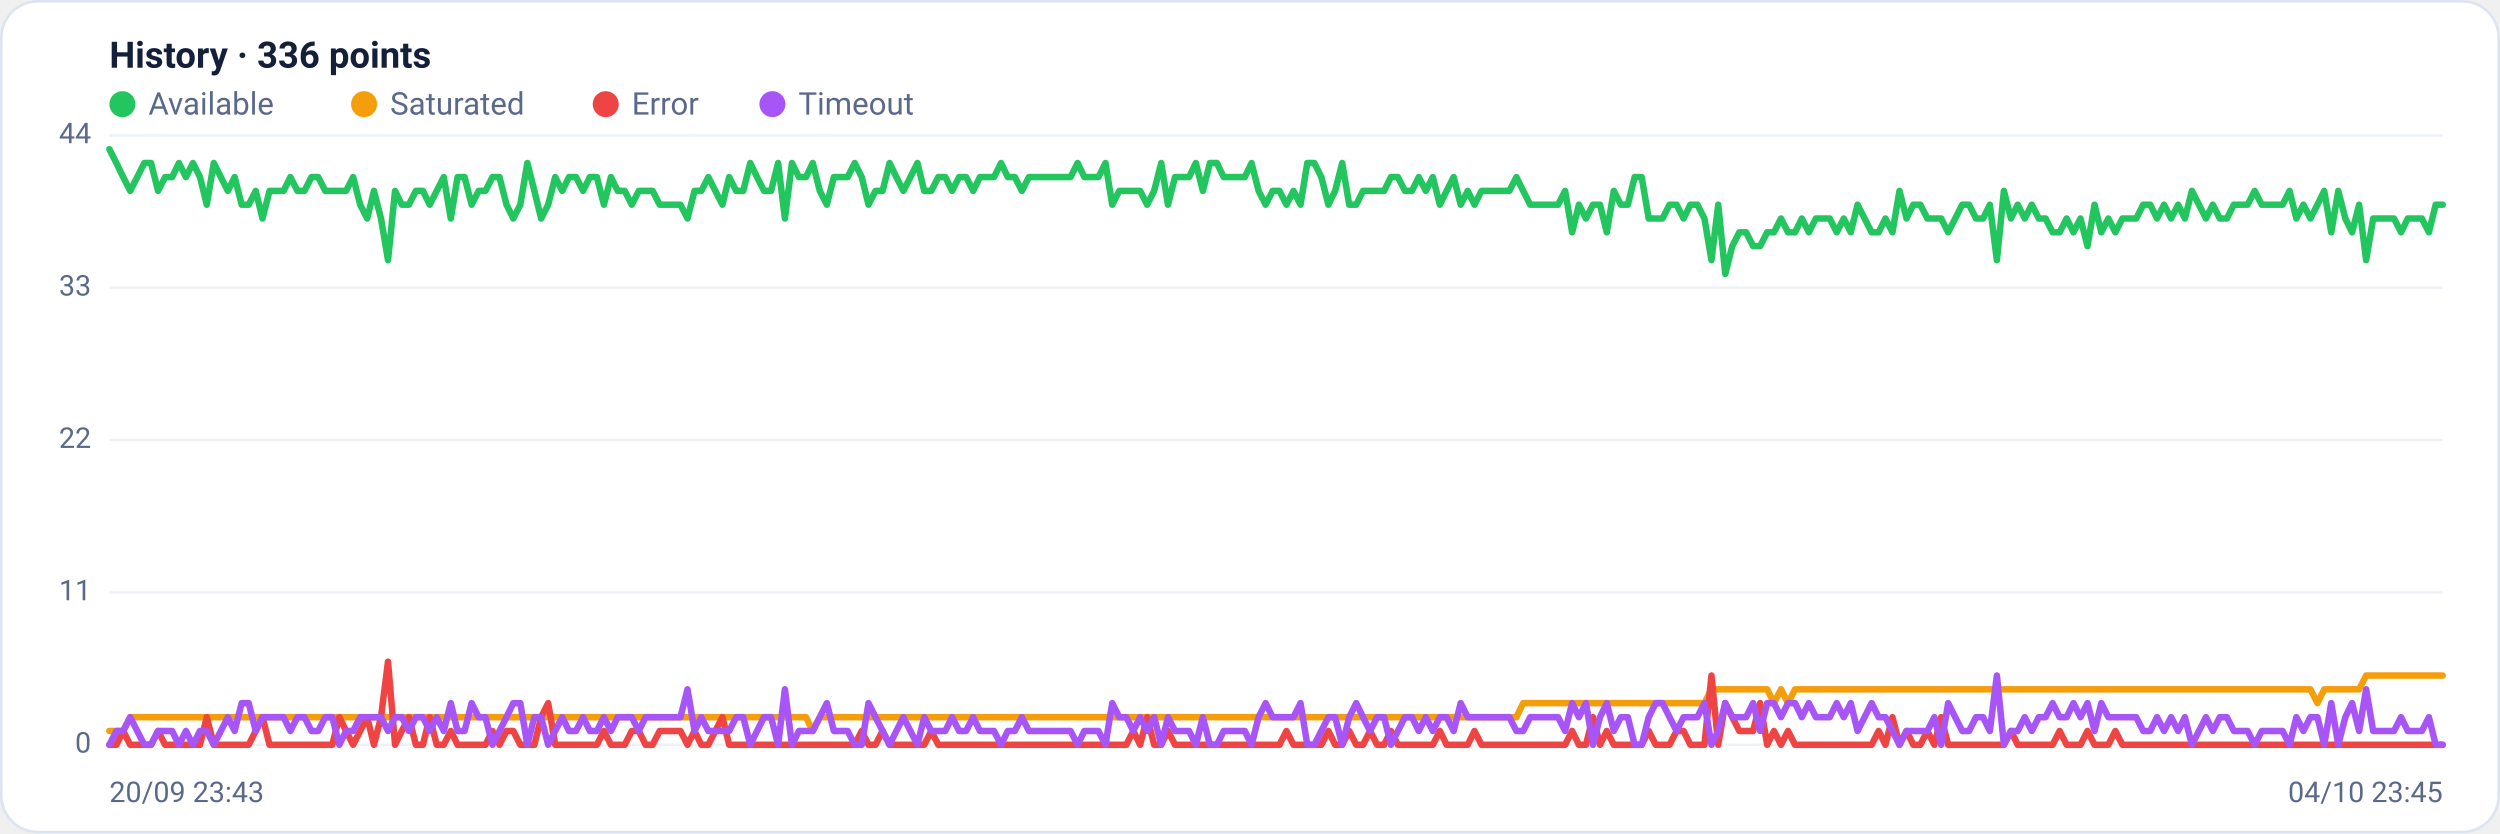
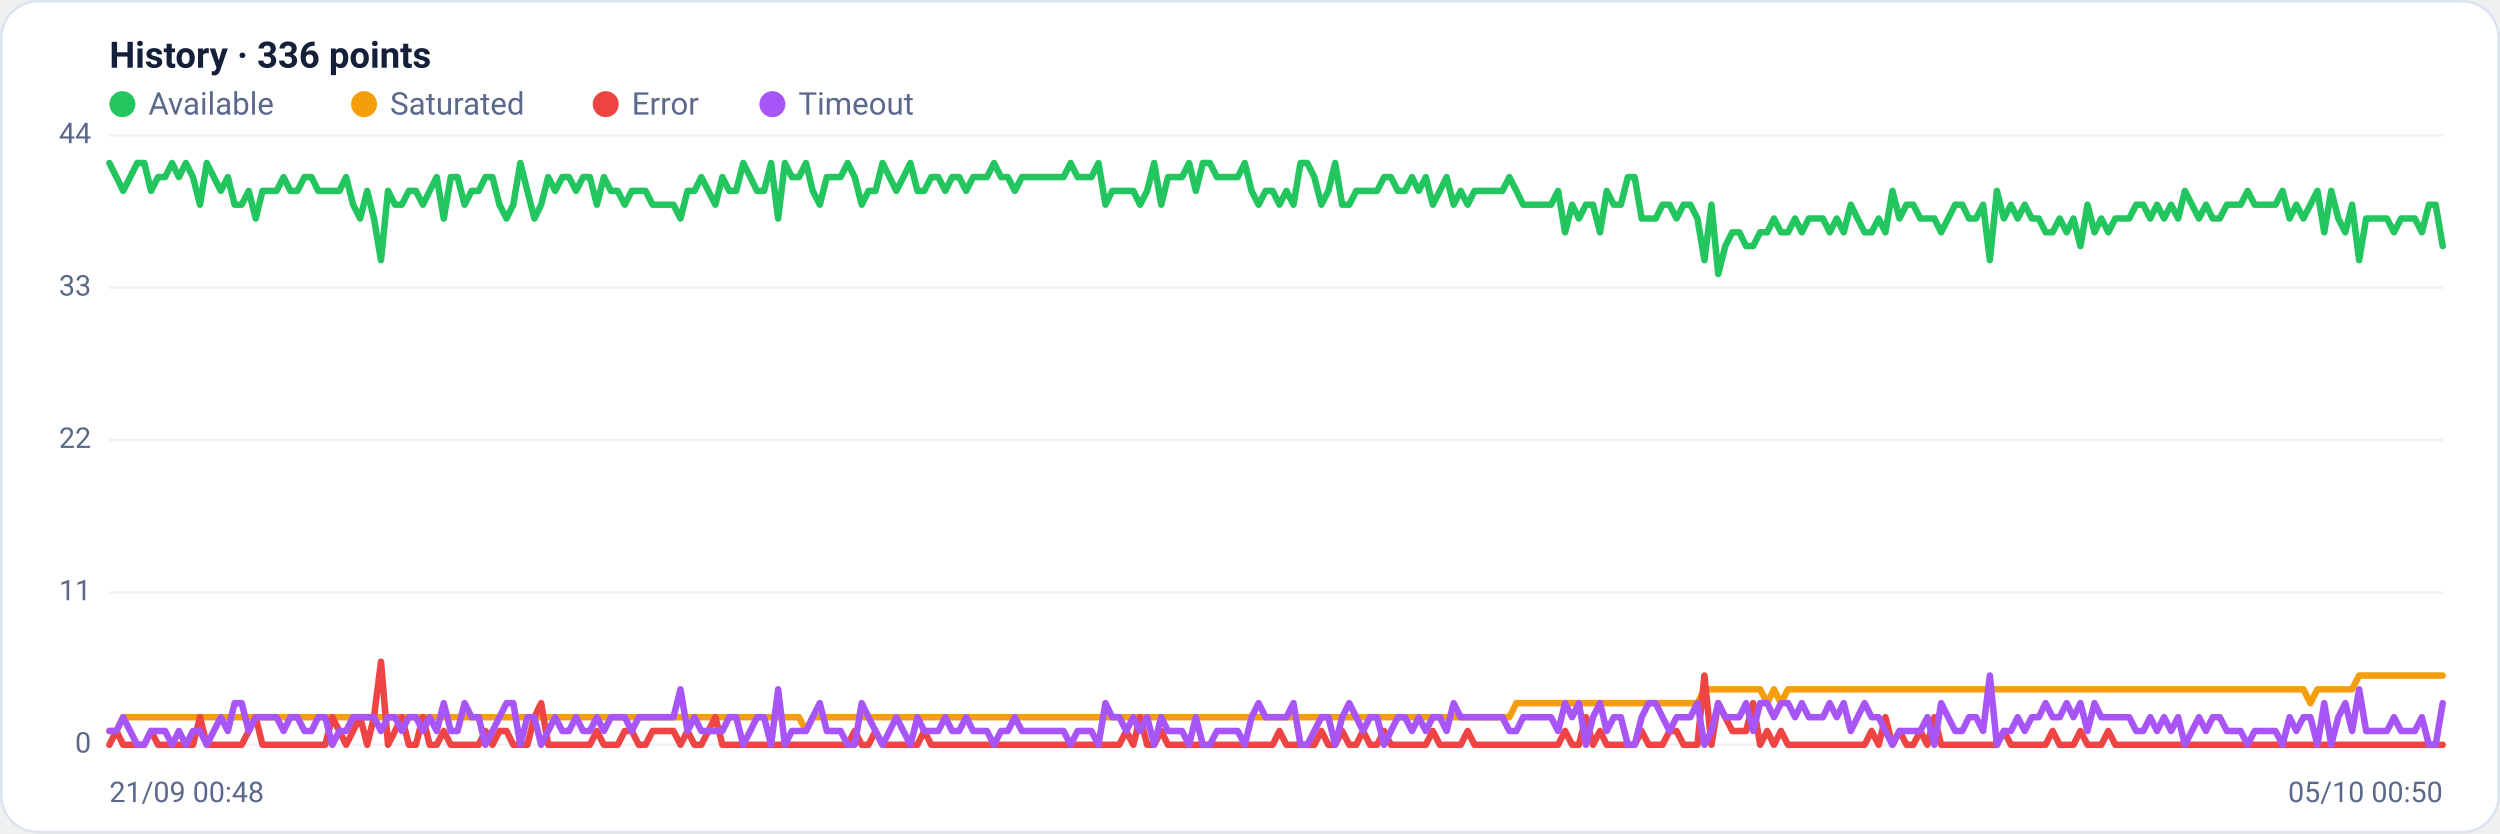
<svg xmlns="http://www.w3.org/2000/svg" viewBox="0 0 960 320" width="960" height="320" font-family="Segoe UI, system-ui, -apple-system, Roboto, Helvetica, Arial, sans-serif" role="img" aria-label="Availability history per region">
  <rect x="0.5" y="0.5" width="959" height="319" rx="14" fill="#ffffff" stroke="#dce3f1" />
  <text x="42" y="26" font-size="14" font-weight="600" fill="#14203a">History · 336 points</text>
  <circle cx="47" cy="40" r="5" fill="#22c55e" />
  <text x="57" y="44" font-size="12" fill="#5a688a">Available</text>
  <circle cx="139.8" cy="40" r="5" fill="#f59e0b" />
  <text x="149.8" y="44" font-size="12" fill="#5a688a">Saturated</text>
  <circle cx="232.6" cy="40" r="5" fill="#ef4444" />
  <text x="242.6" y="44" font-size="12" fill="#5a688a">Error</text>
  <circle cx="296.6" cy="40" r="5" fill="#a855f7" />
  <text x="306.6" y="44" font-size="12" fill="#5a688a">Timeout</text>
  <line x1="42" y1="286.0" x2="938" y2="286.0" stroke="#eef2f7" stroke-width="1" />
  <text x="35" y="289.0" text-anchor="end" font-size="11" fill="#5a688a">0</text>
  <line x1="42" y1="227.5" x2="938" y2="227.5" stroke="#eef2f7" stroke-width="1" />
  <text x="35" y="230.5" text-anchor="end" font-size="11" fill="#5a688a">11</text>
  <line x1="42" y1="169.0" x2="938" y2="169.0" stroke="#eef2f7" stroke-width="1" />
  <text x="35" y="172.0" text-anchor="end" font-size="11" fill="#5a688a">22</text>
  <line x1="42" y1="110.5" x2="938" y2="110.5" stroke="#eef2f7" stroke-width="1" />
  <text x="35" y="113.5" text-anchor="end" font-size="11" fill="#5a688a">33</text>
  <line x1="42" y1="52.0" x2="938" y2="52.0" stroke="#eef2f7" stroke-width="1" />
  <text x="35" y="55.0" text-anchor="end" font-size="11" fill="#5a688a">44</text>
-   <polyline fill="none" stroke="#22c55e" stroke-width="2.5" stroke-linejoin="round" stroke-linecap="round" points="42.0,57.3 44.7,62.6 47.3,68.0 50.0,73.3 52.7,68.0 55.4,62.6 58.0,62.6 60.7,73.3 63.4,68.0 66.1,68.0 68.7,62.6 71.4,68.0 74.1,62.6 76.8,68.0 79.4,78.6 82.1,62.6 84.8,68.0 87.5,73.3 90.1,68.0 92.8,78.6 95.5,78.6 98.2,73.3 100.8,83.9 103.5,73.3 106.2,73.3 108.9,73.3 111.5,68.0 114.2,73.3 116.9,73.3 119.6,68.0 122.2,68.0 124.9,73.3 127.6,73.3 130.3,73.3 132.9,73.3 135.6,68.0 138.3,78.6 141.0,83.9 143.6,73.3 146.3,83.9 149.0,99.9 151.7,73.3 154.3,78.6 157.0,78.6 159.7,73.3 162.4,73.3 165.0,78.6 167.7,73.3 170.4,68.0 173.1,83.9 175.7,68.0 178.4,68.0 181.1,78.6 183.8,73.3 186.4,73.3 189.1,68.0 191.8,68.0 194.5,78.6 197.1,83.9 199.8,78.6 202.5,62.6 205.2,73.3 207.8,83.9 210.5,78.6 213.2,68.0 215.9,73.3 218.5,68.0 221.2,68.0 223.9,73.3 226.5,68.0 229.2,68.0 231.9,78.6 234.6,68.0 237.2,73.3 239.9,73.3 242.6,78.6 245.3,73.3 247.9,73.3 250.6,73.3 253.3,78.6 256.0,78.6 258.6,78.6 261.3,78.6 264.0,83.9 266.7,73.3 269.3,73.3 272.0,68.0 274.7,73.3 277.4,78.6 280.0,68.0 282.7,73.3 285.4,73.3 288.1,62.6 290.7,68.0 293.4,73.3 296.1,73.3 298.8,62.6 301.4,83.9 304.1,62.6 306.8,68.0 309.5,68.0 312.1,62.6 314.8,73.3 317.5,78.6 320.2,68.0 322.8,68.0 325.5,68.0 328.2,62.6 330.9,68.0 333.5,78.6 336.2,73.3 338.9,73.3 341.6,62.6 344.2,68.0 346.9,73.3 349.6,68.0 352.3,62.6 354.9,73.3 357.6,73.3 360.3,68.0 363.0,68.0 365.6,73.3 368.3,68.0 371.0,68.0 373.7,73.3 376.3,68.0 379.0,68.0 381.7,68.0 384.4,62.6 387.0,68.0 389.7,68.0 392.4,73.3 395.1,68.0 397.7,68.0 400.4,68.0 403.1,68.0 405.7,68.0 408.4,68.0 411.1,68.0 413.8,62.6 416.4,68.0 419.1,68.0 421.8,68.0 424.5,62.6 427.1,78.6 429.8,73.3 432.5,73.3 435.2,73.3 437.8,73.3 440.5,78.6 443.2,73.3 445.9,62.6 448.5,78.6 451.2,68.0 453.9,68.0 456.6,68.0 459.2,62.6 461.9,73.3 464.6,62.6 467.3,62.6 469.9,68.0 472.6,68.0 475.3,68.0 478.0,68.0 480.6,62.6 483.3,73.3 486.0,78.6 488.7,73.3 491.3,73.3 494.0,78.6 496.7,73.3 499.4,78.6 502.0,62.6 504.7,62.6 507.4,68.0 510.1,78.6 512.7,73.3 515.4,62.6 518.1,78.6 520.8,78.6 523.4,73.3 526.1,73.3 528.8,73.3 531.5,73.3 534.1,68.0 536.8,68.0 539.5,73.3 542.2,73.3 544.8,68.0 547.5,73.3 550.2,68.0 552.9,78.6 555.5,73.3 558.2,68.0 560.9,78.6 563.6,73.3 566.2,78.6 568.9,73.3 571.6,73.3 574.3,73.3 576.9,73.3 579.6,73.3 582.3,68.0 584.9,73.3 587.6,78.6 590.3,78.6 593.0,78.6 595.6,78.6 598.3,78.6 601.0,73.3 603.7,89.2 606.3,78.6 609.0,83.9 611.7,78.6 614.4,78.6 617.0,89.2 619.7,73.3 622.4,78.6 625.1,78.6 627.7,68.0 630.4,68.0 633.1,83.9 635.8,83.9 638.4,83.9 641.1,78.6 643.8,78.6 646.5,83.9 649.1,78.6 651.8,78.6 654.5,83.9 657.2,99.9 659.8,78.6 662.5,105.2 665.2,94.5 667.9,89.2 670.5,89.2 673.2,94.5 675.9,94.5 678.6,89.2 681.2,89.2 683.9,83.9 686.6,89.2 689.3,89.2 691.9,83.9 694.6,89.2 697.3,83.9 700.0,83.9 702.6,83.9 705.3,89.2 708.0,83.9 710.7,89.2 713.3,78.6 716.0,83.9 718.7,89.2 721.4,89.2 724.0,83.9 726.7,89.2 729.4,73.3 732.1,83.9 734.7,78.6 737.4,78.6 740.1,83.9 742.8,83.9 745.4,83.9 748.1,89.2 750.8,83.9 753.5,78.6 756.1,78.6 758.8,83.9 761.5,83.9 764.1,78.6 766.8,99.9 769.5,73.3 772.2,83.9 774.8,78.6 777.5,83.9 780.2,78.6 782.9,83.9 785.5,83.9 788.2,89.2 790.9,89.2 793.6,83.9 796.2,89.2 798.9,83.9 801.6,94.5 804.3,78.6 806.9,89.2 809.6,83.9 812.3,89.2 815.0,83.9 817.6,83.9 820.3,83.9 823.0,78.6 825.7,78.6 828.3,83.9 831.0,78.6 833.7,83.9 836.4,78.6 839.0,83.9 841.7,73.3 844.4,78.6 847.1,83.9 849.7,78.6 852.4,83.9 855.1,83.9 857.8,78.6 860.4,78.6 863.1,78.6 865.8,73.3 868.5,78.6 871.1,78.6 873.8,78.6 876.5,78.6 879.2,73.3 881.8,83.9 884.5,78.6 887.2,83.9 889.9,78.6 892.5,73.3 895.2,89.2 897.9,73.3 900.6,83.9 903.2,89.2 905.9,78.6 908.6,99.9 911.3,83.9 913.9,83.9 916.6,83.9 919.3,83.9 922.0,89.2 924.6,83.9 927.3,83.9 930.0,83.9 932.7,89.2 935.3,78.6 938.0,78.6" />
-   <polyline fill="none" stroke="#f59e0b" stroke-width="2.5" stroke-linejoin="round" stroke-linecap="round" points="42.0,280.7 44.7,280.7 47.3,280.7 50.0,275.4 52.7,275.4 55.4,275.4 58.0,275.4 60.7,275.4 63.4,275.4 66.1,275.4 68.7,275.4 71.4,275.4 74.1,275.4 76.8,275.4 79.4,275.4 82.1,275.4 84.8,275.4 87.5,275.4 90.1,275.4 92.8,275.4 95.5,275.4 98.2,275.4 100.8,275.4 103.5,275.4 106.2,275.4 108.9,275.4 111.5,275.4 114.2,275.4 116.9,275.4 119.6,275.4 122.2,275.4 124.9,275.4 127.6,275.4 130.3,275.4 132.9,275.4 135.6,275.4 138.3,275.4 141.0,275.4 143.6,275.4 146.3,275.4 149.0,275.4 151.7,275.4 154.3,275.4 157.0,275.4 159.7,275.4 162.4,275.4 165.0,275.4 167.7,275.4 170.4,275.4 173.1,275.4 175.7,275.4 178.4,275.4 181.1,275.4 183.8,275.4 186.4,275.4 189.1,275.4 191.8,275.4 194.5,275.4 197.1,275.4 199.8,275.4 202.5,275.4 205.2,275.4 207.8,275.4 210.5,275.4 213.2,275.4 215.9,275.4 218.5,275.4 221.2,275.4 223.9,275.4 226.5,275.4 229.2,275.4 231.9,275.4 234.6,275.4 237.2,275.4 239.9,275.4 242.6,275.4 245.3,275.4 247.9,275.4 250.6,275.4 253.3,275.4 256.0,275.4 258.6,275.4 261.3,275.4 264.0,275.4 266.7,275.4 269.3,275.4 272.0,275.4 274.7,275.4 277.4,275.4 280.0,275.4 282.7,275.4 285.4,275.4 288.1,275.4 290.7,275.4 293.4,275.4 296.1,275.4 298.8,275.4 301.4,275.4 304.1,275.4 306.8,275.4 309.5,275.4 312.1,280.7 314.8,275.4 317.5,275.4 320.2,275.4 322.8,275.4 325.5,275.4 328.2,275.4 330.9,275.4 333.5,275.4 336.2,275.4 338.9,275.4 341.6,275.4 344.2,275.4 346.9,275.4 349.6,275.4 352.3,275.4 354.9,275.4 357.6,275.4 360.3,275.4 363.0,275.4 365.6,275.4 368.3,275.4 371.0,275.4 373.7,275.4 376.3,275.4 379.0,275.4 381.7,275.4 384.4,275.4 387.0,275.4 389.7,275.4 392.4,275.4 395.1,275.4 397.7,275.4 400.4,275.4 403.1,275.4 405.7,275.4 408.4,275.4 411.1,275.4 413.8,275.4 416.4,275.4 419.1,275.4 421.8,275.4 424.5,275.4 427.1,275.4 429.8,275.4 432.5,275.4 435.2,275.4 437.8,275.4 440.5,275.4 443.2,275.4 445.9,275.4 448.5,275.4 451.2,275.4 453.9,275.4 456.6,275.4 459.2,275.4 461.9,275.4 464.6,275.4 467.3,275.4 469.9,275.4 472.6,275.4 475.3,275.4 478.0,275.4 480.6,275.4 483.3,275.4 486.0,275.4 488.7,275.4 491.3,275.4 494.0,275.4 496.7,275.4 499.4,275.4 502.0,275.4 504.7,275.4 507.4,275.4 510.1,275.4 512.7,275.4 515.4,275.4 518.1,275.4 520.8,275.4 523.4,275.4 526.1,275.4 528.8,275.4 531.5,275.4 534.1,275.4 536.8,275.4 539.5,275.4 542.2,275.4 544.8,275.4 547.5,275.4 550.2,275.4 552.9,275.4 555.5,275.4 558.2,275.4 560.9,275.4 563.6,275.4 566.2,275.4 568.9,275.4 571.6,275.4 574.3,275.4 576.9,275.4 579.6,275.4 582.3,275.4 584.9,270.0 587.6,270.0 590.3,270.0 593.0,270.0 595.6,270.0 598.3,270.0 601.0,270.0 603.7,270.0 606.3,270.0 609.0,270.0 611.7,270.0 614.4,270.0 617.0,270.0 619.7,270.0 622.4,270.0 625.1,270.0 627.7,270.0 630.4,270.0 633.1,270.0 635.8,270.0 638.4,270.0 641.1,270.0 643.8,270.0 646.5,270.0 649.1,270.0 651.8,270.0 654.5,270.0 657.2,264.7 659.8,264.7 662.5,264.7 665.2,264.7 667.9,264.7 670.5,264.7 673.2,264.7 675.9,264.7 678.6,264.7 681.2,270.0 683.9,264.7 686.6,270.0 689.3,264.7 691.9,264.7 694.6,264.7 697.3,264.7 700.0,264.7 702.6,264.7 705.3,264.7 708.0,264.7 710.7,264.7 713.3,264.7 716.0,264.7 718.7,264.7 721.4,264.7 724.0,264.7 726.7,264.7 729.4,264.7 732.1,264.7 734.7,264.7 737.4,264.7 740.1,264.7 742.8,264.7 745.4,264.7 748.1,264.7 750.8,264.7 753.5,264.7 756.1,264.7 758.8,264.7 761.5,264.7 764.1,264.7 766.8,264.7 769.5,264.7 772.2,264.7 774.8,264.7 777.5,264.7 780.2,264.7 782.9,264.7 785.5,264.7 788.2,264.7 790.9,264.7 793.6,264.7 796.2,264.7 798.9,264.7 801.6,264.7 804.3,264.7 806.9,264.7 809.6,264.7 812.3,264.7 815.0,264.7 817.6,264.7 820.3,264.7 823.0,264.7 825.7,264.7 828.3,264.7 831.0,264.7 833.7,264.7 836.4,264.7 839.0,264.7 841.7,264.7 844.4,264.7 847.1,264.7 849.7,264.7 852.4,264.7 855.1,264.7 857.8,264.7 860.4,264.7 863.1,264.7 865.8,264.7 868.5,264.7 871.1,264.7 873.8,264.7 876.5,264.7 879.2,264.7 881.8,264.7 884.5,264.7 887.2,264.7 889.9,270.0 892.5,264.7 895.2,264.7 897.9,264.7 900.6,264.7 903.2,264.7 905.9,264.7 908.6,259.4 911.3,259.4 913.9,259.4 916.6,259.4 919.3,259.4 922.0,259.4 924.6,259.4 927.3,259.4 930.0,259.4 932.7,259.4 935.3,259.4 938.0,259.4" />
-   <polyline fill="none" stroke="#ef4444" stroke-width="2.5" stroke-linejoin="round" stroke-linecap="round" points="42.0,286.0 44.7,286.0 47.3,280.7 50.0,286.0 52.7,286.0 55.4,286.0 58.0,286.0 60.7,280.7 63.4,286.0 66.1,286.0 68.7,286.0 71.4,286.0 74.1,286.0 76.8,286.0 79.4,275.4 82.1,286.0 84.8,286.0 87.5,286.0 90.1,286.0 92.8,286.0 95.5,286.0 98.2,280.7 100.8,275.4 103.5,286.0 106.2,286.0 108.9,286.0 111.5,286.0 114.2,286.0 116.9,286.0 119.6,286.0 122.2,286.0 124.9,286.0 127.6,286.0 130.3,275.4 132.9,280.7 135.6,286.0 138.3,280.7 141.0,275.4 143.6,286.0 146.3,275.4 149.0,254.1 151.7,286.0 154.3,280.7 157.0,275.4 159.7,286.0 162.4,286.0 165.0,275.4 167.7,286.0 170.4,286.0 173.1,280.7 175.7,286.0 178.4,286.0 181.1,286.0 183.8,286.0 186.4,286.0 189.1,280.7 191.8,286.0 194.5,280.7 197.1,280.7 199.8,286.0 202.5,286.0 205.2,286.0 207.8,275.4 210.5,270.0 213.2,286.0 215.9,286.0 218.5,286.0 221.2,286.0 223.9,286.0 226.5,286.0 229.2,286.0 231.9,280.7 234.6,286.0 237.2,286.0 239.9,286.0 242.6,280.7 245.3,280.7 247.9,286.0 250.6,286.0 253.3,280.7 256.0,280.7 258.6,280.7 261.3,280.7 264.0,286.0 266.7,280.7 269.3,286.0 272.0,286.0 274.7,280.7 277.4,275.4 280.0,286.0 282.7,286.0 285.4,286.0 288.1,286.0 290.7,286.0 293.4,286.0 296.1,286.0 298.8,286.0 301.4,286.0 304.1,286.0 306.8,286.0 309.5,286.0 312.1,286.0 314.8,286.0 317.5,286.0 320.2,286.0 322.8,286.0 325.5,286.0 328.2,286.0 330.9,280.7 333.5,286.0 336.2,286.0 338.9,280.7 341.6,286.0 344.2,286.0 346.9,286.0 349.6,286.0 352.3,286.0 354.9,286.0 357.6,280.7 360.3,286.0 363.0,286.0 365.6,286.0 368.3,286.0 371.0,286.0 373.7,286.0 376.3,286.0 379.0,286.0 381.7,286.0 384.4,286.0 387.0,286.0 389.7,286.0 392.4,286.0 395.1,286.0 397.7,286.0 400.4,286.0 403.1,286.0 405.7,286.0 408.4,286.0 411.1,286.0 413.8,286.0 416.4,286.0 419.1,286.0 421.8,286.0 424.5,286.0 427.1,286.0 429.8,286.0 432.5,286.0 435.2,280.7 437.8,286.0 440.5,275.4 443.2,286.0 445.9,286.0 448.5,280.7 451.2,286.0 453.9,286.0 456.6,286.0 459.2,286.0 461.9,286.0 464.6,286.0 467.3,286.0 469.9,286.0 472.6,286.0 475.3,286.0 478.0,286.0 480.6,286.0 483.3,286.0 486.0,286.0 488.7,286.0 491.3,286.0 494.0,280.7 496.7,286.0 499.4,286.0 502.0,286.0 504.7,286.0 507.4,286.0 510.1,280.7 512.7,286.0 515.4,286.0 518.1,280.7 520.8,286.0 523.4,286.0 526.1,280.7 528.8,286.0 531.5,286.0 534.1,280.7 536.8,286.0 539.5,286.0 542.2,286.0 544.8,286.0 547.5,286.0 550.2,286.0 552.9,280.7 555.5,286.0 558.2,286.0 560.9,286.0 563.6,286.0 566.2,280.7 568.9,286.0 571.6,286.0 574.3,286.0 576.9,286.0 579.6,286.0 582.3,286.0 584.9,286.0 587.6,286.0 590.3,286.0 593.0,286.0 595.6,286.0 598.3,286.0 601.0,286.0 603.7,280.7 606.3,286.0 609.0,286.0 611.7,275.4 614.4,286.0 617.0,280.7 619.7,286.0 622.4,286.0 625.1,286.0 627.7,286.0 630.4,286.0 633.1,280.7 635.8,286.0 638.4,286.0 641.1,286.0 643.8,280.7 646.5,280.7 649.1,286.0 651.8,286.0 654.5,286.0 657.2,259.4 659.8,286.0 662.5,270.0 665.2,275.4 667.9,280.7 670.5,280.7 673.2,280.7 675.9,270.0 678.6,286.0 681.2,280.7 683.9,286.0 686.6,280.7 689.3,286.0 691.9,286.0 694.6,286.0 697.3,286.0 700.0,286.0 702.6,286.0 705.3,286.0 708.0,286.0 710.7,286.0 713.3,286.0 716.0,286.0 718.7,286.0 721.4,280.7 724.0,286.0 726.7,275.4 729.4,286.0 732.1,280.7 734.7,286.0 737.4,286.0 740.1,280.7 742.8,286.0 745.4,275.4 748.1,286.0 750.8,286.0 753.5,286.0 756.1,286.0 758.8,286.0 761.5,286.0 764.1,286.0 766.8,286.0 769.5,286.0 772.2,280.7 774.8,286.0 777.5,286.0 780.2,286.0 782.9,286.0 785.5,286.0 788.2,286.0 790.9,280.7 793.6,286.0 796.2,286.0 798.9,286.0 801.6,280.7 804.3,286.0 806.9,286.0 809.6,286.0 812.3,280.7 815.0,286.0 817.6,286.0 820.3,286.0 823.0,286.0 825.7,286.0 828.3,286.0 831.0,286.0 833.7,286.0 836.4,286.0 839.0,286.0 841.7,286.0 844.4,286.0 847.1,286.0 849.7,286.0 852.4,286.0 855.1,286.0 857.8,286.0 860.4,286.0 863.1,286.0 865.8,286.0 868.5,286.0 871.1,286.0 873.8,286.0 876.5,286.0 879.2,286.0 881.8,286.0 884.5,286.0 887.2,286.0 889.9,286.0 892.5,286.0 895.2,286.0 897.9,286.0 900.6,286.0 903.2,286.0 905.9,286.0 908.6,286.0 911.3,286.0 913.9,286.0 916.6,286.0 919.3,286.0 922.0,286.0 924.6,286.0 927.3,286.0 930.0,286.0 932.7,286.0 935.3,286.0 938.0,286.0" />
-   <polyline fill="none" stroke="#a855f7" stroke-width="2.5" stroke-linejoin="round" stroke-linecap="round" points="42.0,286.0 44.7,280.7 47.3,280.7 50.0,275.4 52.7,280.7 55.4,286.0 58.0,286.0 60.7,280.7 63.4,280.7 66.1,280.7 68.7,286.0 71.4,280.7 74.1,286.0 76.8,280.7 79.4,280.7 82.1,286.0 84.8,280.7 87.5,275.4 90.1,280.7 92.8,270.0 95.5,270.0 98.2,280.7 100.8,275.4 103.5,275.4 106.2,275.4 108.9,275.4 111.5,280.7 114.2,275.4 116.9,275.4 119.6,280.7 122.2,280.7 124.9,275.4 127.6,275.4 130.3,286.0 132.9,280.7 135.6,280.7 138.3,275.4 141.0,275.4 143.6,275.4 146.3,275.4 149.0,280.7 151.7,275.4 154.3,275.4 157.0,280.7 159.7,275.4 162.4,275.4 165.0,280.7 167.7,275.4 170.4,280.7 173.1,270.0 175.7,280.7 178.4,280.7 181.1,270.0 183.8,275.4 186.4,275.4 189.1,286.0 191.8,280.7 194.5,275.4 197.1,270.0 199.8,270.0 202.5,286.0 205.2,275.4 207.8,275.4 210.5,286.0 213.2,280.7 215.9,275.4 218.5,280.7 221.2,280.7 223.9,275.4 226.5,280.7 229.2,280.7 231.9,275.4 234.6,280.7 237.2,275.4 239.9,275.4 242.6,275.4 245.3,280.7 247.9,275.4 250.6,275.4 253.3,275.4 256.0,275.4 258.6,275.4 261.3,275.4 264.0,264.7 266.7,280.7 269.3,275.4 272.0,280.7 274.7,280.7 277.4,280.7 280.0,280.7 282.7,275.4 285.4,275.4 288.1,286.0 290.7,280.7 293.4,275.4 296.1,275.4 298.8,286.0 301.4,264.7 304.1,286.0 306.8,280.7 309.5,280.7 312.1,280.7 314.8,275.4 317.5,270.0 320.2,280.7 322.8,280.7 325.5,280.7 328.2,286.0 330.9,286.0 333.5,270.0 336.2,275.4 338.9,280.7 341.6,286.0 344.2,280.7 346.9,275.4 349.6,280.7 352.3,286.0 354.9,275.4 357.6,280.7 360.3,280.7 363.0,280.7 365.6,275.4 368.3,280.7 371.0,280.7 373.7,275.4 376.3,280.7 379.0,280.7 381.7,280.7 384.4,286.0 387.0,280.7 389.7,280.7 392.4,275.4 395.1,280.7 397.7,280.7 400.4,280.7 403.1,280.7 405.7,280.7 408.4,280.7 411.1,280.7 413.8,286.0 416.4,280.7 419.1,280.7 421.8,280.7 424.5,286.0 427.1,270.0 429.8,275.4 432.5,275.4 435.2,280.7 437.8,275.4 440.5,280.7 443.2,275.4 445.9,286.0 448.5,275.4 451.2,280.7 453.9,280.7 456.6,280.7 459.2,286.0 461.9,275.4 464.6,286.0 467.3,286.0 469.9,280.7 472.6,280.7 475.3,280.7 478.0,280.7 480.6,286.0 483.3,275.4 486.0,270.0 488.7,275.4 491.3,275.4 494.0,275.4 496.7,275.4 499.4,270.0 502.0,286.0 504.7,286.0 507.4,280.7 510.1,275.4 512.7,275.4 515.4,286.0 518.1,275.4 520.8,270.0 523.4,275.4 526.1,280.7 528.8,275.4 531.5,275.4 534.1,286.0 536.8,280.7 539.5,275.4 542.2,275.4 544.8,280.7 547.5,275.4 550.2,280.7 552.9,275.4 555.5,275.4 558.2,280.7 560.9,270.0 563.6,275.4 566.2,275.4 568.9,275.4 571.6,275.4 574.3,275.4 576.9,275.4 579.6,275.4 582.3,280.7 584.9,280.7 587.6,275.4 590.3,275.4 593.0,275.4 595.6,275.4 598.3,275.4 601.0,280.7 603.7,270.0 606.3,275.4 609.0,270.0 611.7,286.0 614.4,275.4 617.0,270.0 619.7,280.7 622.4,275.4 625.1,275.4 627.7,286.0 630.4,286.0 633.1,275.4 635.8,270.0 638.4,270.0 641.1,275.4 643.8,280.7 646.5,275.4 649.1,275.4 651.8,275.4 654.5,270.0 657.2,286.0 659.8,280.7 662.5,270.0 665.2,275.4 667.9,275.4 670.5,275.4 673.2,270.0 675.9,280.7 678.6,270.0 681.2,270.0 683.9,275.4 686.6,270.0 689.3,270.0 691.9,275.4 694.6,270.0 697.3,275.4 700.0,275.4 702.6,275.4 705.3,270.0 708.0,275.4 710.7,270.0 713.3,280.7 716.0,275.4 718.7,270.0 721.4,275.4 724.0,275.4 726.7,280.7 729.4,286.0 732.1,280.7 734.7,280.7 737.4,280.7 740.1,280.7 742.8,275.4 745.4,286.0 748.1,270.0 750.8,275.4 753.5,280.7 756.1,280.7 758.8,275.4 761.5,275.4 764.1,280.7 766.8,259.4 769.5,286.0 772.2,280.7 774.8,280.7 777.5,275.4 780.2,280.7 782.9,275.4 785.5,275.4 788.2,270.0 790.9,275.4 793.6,275.4 796.2,270.0 798.9,275.4 801.6,270.0 804.3,280.7 806.9,270.0 809.6,275.4 812.3,275.4 815.0,275.4 817.6,275.4 820.3,275.4 823.0,280.7 825.7,280.7 828.3,275.4 831.0,280.7 833.7,275.4 836.4,280.7 839.0,275.4 841.7,286.0 844.4,280.7 847.1,275.4 849.7,280.7 852.4,275.4 855.1,275.4 857.8,280.7 860.4,280.7 863.1,280.7 865.8,286.0 868.5,280.7 871.1,280.7 873.8,280.7 876.5,280.7 879.2,286.0 881.8,275.4 884.5,280.7 887.2,275.4 889.9,275.4 892.5,286.0 895.2,270.0 897.9,286.0 900.6,275.4 903.2,270.0 905.9,280.7 908.6,264.7 911.3,280.7 913.9,280.7 916.6,280.7 919.3,280.7 922.0,275.4 924.6,280.7 927.3,280.7 930.0,280.7 932.7,275.4 935.3,286.0 938.0,286.0" />
-   <text x="42" y="308" font-size="11" fill="#5a688a">20/09 23:43</text>
-   <text x="938" y="308" text-anchor="end" font-size="11" fill="#5a688a">04/10 23:45</text>
+   <polyline fill="none" stroke="#22c55e" stroke-width="2.5" stroke-linejoin="round" stroke-linecap="round" points="42.0,62.6 44.7,68.0 47.3,73.3 50.0,68.0 52.7,62.6 55.4,62.6 58.0,73.3 60.7,68.0 63.4,68.0 66.1,62.6 68.7,68.0 71.4,62.6 74.1,68.0 76.8,78.6 79.4,62.6 82.1,68.0 84.8,73.3 87.5,68.0 90.1,78.6 92.8,78.6 95.5,73.3 98.2,83.9 100.8,73.3 103.5,73.3 106.2,73.3 108.9,68.0 111.5,73.3 114.2,73.3 116.9,68.0 119.6,68.0 122.2,73.3 124.9,73.3 127.6,73.3 130.3,73.3 132.9,68.0 135.6,78.6 138.3,83.9 141.0,73.3 143.6,83.9 146.3,99.9 149.0,73.3 151.7,78.6 154.3,78.6 157.0,73.3 159.7,73.3 162.4,78.6 165.0,73.3 167.7,68.0 170.4,83.9 173.1,68.0 175.7,68.0 178.4,78.6 181.1,73.3 183.8,73.3 186.4,68.0 189.1,68.0 191.8,78.6 194.5,83.9 197.1,78.6 199.8,62.6 202.5,73.3 205.2,83.9 207.8,78.6 210.5,68.0 213.2,73.3 215.9,68.0 218.5,68.0 221.2,73.3 223.9,68.0 226.5,68.0 229.2,78.6 231.9,68.0 234.6,73.3 237.2,73.3 239.9,78.6 242.6,73.3 245.3,73.3 247.9,73.3 250.6,78.6 253.3,78.6 256.0,78.6 258.6,78.6 261.3,83.9 264.0,73.3 266.7,73.3 269.3,68.0 272.0,73.3 274.7,78.6 277.4,68.0 280.0,73.3 282.7,73.3 285.4,62.6 288.1,68.0 290.7,73.3 293.4,73.3 296.1,62.6 298.8,83.9 301.4,62.6 304.1,68.0 306.8,68.0 309.5,62.6 312.1,73.3 314.8,78.6 317.5,68.0 320.2,68.0 322.8,68.0 325.5,62.6 328.2,68.0 330.9,78.6 333.5,73.3 336.2,73.3 338.9,62.6 341.6,68.0 344.2,73.3 346.9,68.0 349.6,62.6 352.3,73.3 354.9,73.3 357.6,68.0 360.3,68.0 363.0,73.3 365.6,68.0 368.3,68.0 371.0,73.3 373.7,68.0 376.3,68.0 379.0,68.0 381.7,62.6 384.4,68.0 387.0,68.0 389.7,73.3 392.4,68.0 395.1,68.0 397.7,68.0 400.4,68.0 403.1,68.0 405.7,68.0 408.4,68.0 411.1,62.6 413.8,68.0 416.4,68.0 419.1,68.0 421.8,62.6 424.5,78.6 427.1,73.3 429.8,73.3 432.5,73.3 435.2,73.3 437.8,78.6 440.5,73.3 443.2,62.6 445.9,78.6 448.5,68.0 451.2,68.0 453.9,68.0 456.6,62.6 459.2,73.3 461.9,62.6 464.6,62.6 467.3,68.0 469.9,68.0 472.6,68.0 475.3,68.0 478.0,62.6 480.6,73.3 483.3,78.6 486.0,73.3 488.7,73.3 491.3,78.6 494.0,73.3 496.7,78.6 499.4,62.6 502.0,62.6 504.7,68.0 507.4,78.6 510.1,73.3 512.7,62.6 515.4,78.6 518.1,78.6 520.8,73.3 523.4,73.3 526.1,73.3 528.8,73.3 531.5,68.0 534.1,68.0 536.8,73.3 539.5,73.3 542.2,68.0 544.8,73.3 547.5,68.0 550.2,78.6 552.9,73.3 555.5,68.0 558.2,78.6 560.9,73.3 563.6,78.6 566.2,73.3 568.9,73.3 571.6,73.3 574.3,73.3 576.9,73.3 579.6,68.0 582.3,73.3 584.9,78.6 587.6,78.6 590.3,78.6 593.0,78.6 595.6,78.6 598.3,73.3 601.0,89.2 603.7,78.6 606.3,83.9 609.0,78.6 611.7,78.6 614.4,89.2 617.0,73.3 619.7,78.6 622.4,78.6 625.1,68.0 627.7,68.0 630.4,83.9 633.1,83.9 635.8,83.9 638.4,78.6 641.1,78.6 643.8,83.9 646.5,78.6 649.1,78.6 651.8,83.9 654.5,99.9 657.2,78.6 659.8,105.2 662.5,94.5 665.2,89.2 667.9,89.2 670.5,94.5 673.2,94.5 675.9,89.2 678.6,89.2 681.2,83.9 683.9,89.2 686.6,89.2 689.3,83.9 691.9,89.2 694.6,83.9 697.3,83.9 700.0,83.9 702.6,89.2 705.3,83.9 708.0,89.2 710.7,78.6 713.3,83.9 716.0,89.2 718.7,89.2 721.4,83.9 724.0,89.2 726.7,73.3 729.4,83.9 732.1,78.6 734.7,78.6 737.4,83.9 740.1,83.9 742.8,83.9 745.4,89.2 748.1,83.9 750.8,78.6 753.5,78.6 756.1,83.9 758.8,83.9 761.5,78.6 764.1,99.9 766.8,73.3 769.5,83.9 772.2,78.6 774.8,83.9 777.5,78.6 780.2,83.9 782.9,83.9 785.5,89.2 788.2,89.2 790.9,83.9 793.6,89.2 796.2,83.9 798.9,94.5 801.6,78.6 804.3,89.2 806.9,83.9 809.6,89.2 812.3,83.9 815.0,83.9 817.6,83.9 820.3,78.6 823.0,78.6 825.7,83.9 828.3,78.6 831.0,83.9 833.7,78.6 836.4,83.9 839.0,73.3 841.7,78.6 844.4,83.9 847.1,78.6 849.7,83.9 852.4,83.9 855.1,78.6 857.8,78.6 860.4,78.6 863.1,73.3 865.8,78.6 868.5,78.6 871.1,78.6 873.8,78.6 876.5,73.3 879.2,83.9 881.8,78.6 884.5,83.9 887.2,78.6 889.9,73.3 892.5,89.2 895.2,73.3 897.9,83.9 900.6,89.2 903.2,78.6 905.9,99.9 908.6,83.9 911.3,83.9 913.9,83.9 916.6,83.9 919.3,89.2 922.0,83.9 924.6,83.9 927.3,83.9 930.0,89.2 932.7,78.6 935.3,78.6 938.0,94.5" />
+   <polyline fill="none" stroke="#f59e0b" stroke-width="2.5" stroke-linejoin="round" stroke-linecap="round" points="42.0,280.7 44.7,280.7 47.3,275.4 50.0,275.4 52.7,275.4 55.4,275.4 58.0,275.4 60.7,275.4 63.4,275.4 66.1,275.4 68.7,275.4 71.4,275.4 74.1,275.4 76.8,275.4 79.4,275.4 82.1,275.4 84.8,275.4 87.5,275.4 90.1,275.4 92.8,275.4 95.5,275.4 98.2,275.4 100.8,275.4 103.5,275.4 106.2,275.4 108.9,275.4 111.5,275.4 114.2,275.4 116.9,275.4 119.6,275.4 122.2,275.4 124.9,275.4 127.6,275.4 130.3,275.4 132.9,275.4 135.6,275.4 138.3,275.4 141.0,275.4 143.6,275.4 146.3,275.4 149.0,275.4 151.7,275.4 154.3,275.4 157.0,275.4 159.7,275.4 162.4,275.4 165.0,275.4 167.7,275.4 170.4,275.4 173.1,275.4 175.7,275.4 178.4,275.4 181.1,275.4 183.8,275.4 186.4,275.4 189.1,275.4 191.8,275.4 194.5,275.4 197.1,275.4 199.8,275.4 202.5,275.4 205.2,275.4 207.8,275.4 210.5,275.4 213.2,275.4 215.9,275.4 218.5,275.4 221.2,275.4 223.9,275.4 226.5,275.4 229.2,275.4 231.9,275.4 234.6,275.4 237.2,275.4 239.9,275.4 242.6,275.4 245.3,275.4 247.9,275.4 250.6,275.4 253.3,275.4 256.0,275.4 258.6,275.4 261.3,275.4 264.0,275.4 266.7,275.4 269.3,275.4 272.0,275.4 274.7,275.4 277.4,275.4 280.0,275.4 282.7,275.4 285.4,275.4 288.1,275.4 290.7,275.4 293.4,275.4 296.1,275.4 298.8,275.4 301.4,275.4 304.1,275.4 306.8,275.4 309.5,280.7 312.1,275.4 314.8,275.4 317.5,275.4 320.2,275.4 322.8,275.4 325.5,275.4 328.2,275.4 330.9,275.4 333.5,275.4 336.2,275.4 338.9,275.4 341.6,275.4 344.2,275.4 346.9,275.4 349.6,275.4 352.3,275.4 354.9,275.4 357.6,275.4 360.3,275.4 363.0,275.4 365.6,275.4 368.3,275.4 371.0,275.4 373.7,275.4 376.3,275.4 379.0,275.4 381.7,275.4 384.4,275.4 387.0,275.4 389.7,275.4 392.4,275.4 395.1,275.4 397.7,275.4 400.4,275.4 403.1,275.4 405.7,275.4 408.4,275.4 411.1,275.4 413.8,275.4 416.4,275.4 419.1,275.4 421.8,275.4 424.5,275.4 427.1,275.4 429.8,275.4 432.5,275.4 435.2,275.4 437.8,275.4 440.5,275.4 443.2,275.4 445.9,275.4 448.5,275.4 451.2,275.4 453.9,275.4 456.6,275.4 459.2,275.4 461.9,275.4 464.6,275.4 467.3,275.4 469.9,275.4 472.6,275.4 475.3,275.4 478.0,275.4 480.6,275.4 483.3,275.4 486.0,275.4 488.7,275.4 491.3,275.4 494.0,275.4 496.7,275.4 499.4,275.4 502.0,275.4 504.7,275.4 507.4,275.4 510.1,275.4 512.7,275.4 515.4,275.4 518.1,275.4 520.8,275.4 523.4,275.4 526.1,275.4 528.8,275.4 531.5,275.4 534.1,275.4 536.8,275.4 539.5,275.4 542.2,275.4 544.8,275.4 547.5,275.4 550.2,275.4 552.9,275.4 555.5,275.4 558.2,275.4 560.9,275.4 563.6,275.4 566.2,275.4 568.9,275.4 571.6,275.4 574.3,275.4 576.9,275.4 579.6,275.4 582.3,270.0 584.9,270.0 587.6,270.0 590.3,270.0 593.0,270.0 595.6,270.0 598.3,270.0 601.0,270.0 603.7,270.0 606.3,270.0 609.0,270.0 611.7,270.0 614.4,270.0 617.0,270.0 619.7,270.0 622.4,270.0 625.1,270.0 627.7,270.0 630.4,270.0 633.1,270.0 635.8,270.0 638.4,270.0 641.1,270.0 643.8,270.0 646.5,270.0 649.1,270.0 651.8,270.0 654.5,264.7 657.2,264.7 659.8,264.7 662.5,264.7 665.2,264.7 667.9,264.7 670.5,264.7 673.2,264.7 675.9,264.7 678.6,270.0 681.2,264.7 683.9,270.0 686.6,264.7 689.3,264.7 691.9,264.7 694.6,264.7 697.3,264.7 700.0,264.7 702.6,264.7 705.3,264.7 708.0,264.7 710.7,264.7 713.3,264.7 716.0,264.7 718.7,264.7 721.4,264.7 724.0,264.7 726.7,264.7 729.4,264.7 732.1,264.7 734.7,264.7 737.4,264.7 740.1,264.7 742.8,264.7 745.4,264.7 748.1,264.7 750.8,264.7 753.5,264.7 756.1,264.7 758.8,264.7 761.5,264.7 764.1,264.7 766.8,264.7 769.5,264.7 772.2,264.7 774.8,264.7 777.5,264.7 780.2,264.7 782.9,264.7 785.5,264.7 788.2,264.7 790.9,264.7 793.6,264.7 796.2,264.7 798.9,264.7 801.6,264.7 804.3,264.7 806.9,264.7 809.6,264.7 812.3,264.7 815.0,264.7 817.6,264.7 820.3,264.7 823.0,264.7 825.7,264.7 828.3,264.7 831.0,264.7 833.7,264.7 836.4,264.7 839.0,264.7 841.7,264.7 844.4,264.7 847.1,264.7 849.7,264.7 852.4,264.7 855.1,264.7 857.8,264.7 860.4,264.7 863.1,264.7 865.8,264.7 868.5,264.7 871.1,264.7 873.8,264.7 876.5,264.7 879.2,264.7 881.8,264.7 884.5,264.7 887.2,270.0 889.9,264.7 892.5,264.7 895.2,264.7 897.9,264.7 900.6,264.7 903.2,264.7 905.9,259.4 908.6,259.4 911.3,259.4 913.9,259.4 916.6,259.4 919.3,259.4 922.0,259.4 924.6,259.4 927.3,259.4 930.0,259.4 932.7,259.4 935.3,259.4 938.0,259.4" />
+   <polyline fill="none" stroke="#ef4444" stroke-width="2.5" stroke-linejoin="round" stroke-linecap="round" points="42.0,286.0 44.7,280.7 47.3,286.0 50.0,286.0 52.7,286.0 55.4,286.0 58.0,280.7 60.7,286.0 63.4,286.0 66.1,286.0 68.7,286.0 71.4,286.0 74.1,286.0 76.8,275.4 79.4,286.0 82.1,286.0 84.8,286.0 87.5,286.0 90.1,286.0 92.8,286.0 95.5,280.7 98.2,275.4 100.8,286.0 103.5,286.0 106.2,286.0 108.9,286.0 111.5,286.0 114.2,286.0 116.9,286.0 119.6,286.0 122.2,286.0 124.9,286.0 127.6,275.4 130.3,280.7 132.9,286.0 135.6,280.7 138.3,275.4 141.0,286.0 143.6,275.4 146.3,254.1 149.0,286.0 151.7,280.7 154.3,275.4 157.0,286.0 159.7,286.0 162.4,275.4 165.0,286.0 167.7,286.0 170.4,280.7 173.1,286.0 175.7,286.0 178.4,286.0 181.1,286.0 183.8,286.0 186.4,280.7 189.1,286.0 191.8,280.7 194.5,280.7 197.1,286.0 199.8,286.0 202.5,286.0 205.2,275.4 207.8,270.0 210.5,286.0 213.2,286.0 215.9,286.0 218.5,286.0 221.2,286.0 223.9,286.0 226.5,286.0 229.2,280.7 231.9,286.0 234.6,286.0 237.2,286.0 239.9,280.7 242.6,280.7 245.3,286.0 247.9,286.0 250.6,280.7 253.3,280.7 256.0,280.7 258.6,280.7 261.3,286.0 264.0,280.7 266.7,286.0 269.3,286.0 272.0,280.7 274.7,275.4 277.4,286.0 280.0,286.0 282.7,286.0 285.4,286.0 288.1,286.0 290.7,286.0 293.4,286.0 296.1,286.0 298.8,286.0 301.4,286.0 304.1,286.0 306.8,286.0 309.5,286.0 312.1,286.0 314.8,286.0 317.5,286.0 320.2,286.0 322.8,286.0 325.5,286.0 328.2,280.7 330.9,286.0 333.5,286.0 336.2,280.7 338.9,286.0 341.6,286.0 344.2,286.0 346.9,286.0 349.6,286.0 352.3,286.0 354.9,280.7 357.6,286.0 360.3,286.0 363.0,286.0 365.6,286.0 368.3,286.0 371.0,286.0 373.7,286.0 376.3,286.0 379.0,286.0 381.7,286.0 384.4,286.0 387.0,286.0 389.7,286.0 392.4,286.0 395.1,286.0 397.7,286.0 400.4,286.0 403.1,286.0 405.7,286.0 408.4,286.0 411.1,286.0 413.8,286.0 416.4,286.0 419.1,286.0 421.8,286.0 424.5,286.0 427.1,286.0 429.8,286.0 432.5,280.7 435.2,286.0 437.8,275.4 440.5,286.0 443.2,286.0 445.9,280.7 448.5,286.0 451.2,286.0 453.9,286.0 456.6,286.0 459.2,286.0 461.9,286.0 464.6,286.0 467.3,286.0 469.9,286.0 472.6,286.0 475.3,286.0 478.0,286.0 480.6,286.0 483.3,286.0 486.0,286.0 488.7,286.0 491.3,280.7 494.0,286.0 496.7,286.0 499.4,286.0 502.0,286.0 504.7,286.0 507.4,280.7 510.1,286.0 512.7,286.0 515.4,280.7 518.1,286.0 520.8,286.0 523.4,280.7 526.1,286.0 528.8,286.0 531.5,280.7 534.1,286.0 536.8,286.0 539.5,286.0 542.2,286.0 544.8,286.0 547.5,286.0 550.2,280.7 552.9,286.0 555.5,286.0 558.2,286.0 560.9,286.0 563.6,280.7 566.2,286.0 568.9,286.0 571.6,286.0 574.3,286.0 576.9,286.0 579.6,286.0 582.3,286.0 584.9,286.0 587.6,286.0 590.3,286.0 593.0,286.0 595.6,286.0 598.3,286.0 601.0,280.7 603.7,286.0 606.3,286.0 609.0,275.4 611.7,286.0 614.4,280.7 617.0,286.0 619.7,286.0 622.4,286.0 625.1,286.0 627.7,286.0 630.4,280.7 633.1,286.0 635.8,286.0 638.4,286.0 641.1,280.7 643.8,280.7 646.5,286.0 649.1,286.0 651.8,286.0 654.5,259.4 657.2,286.0 659.8,270.0 662.5,275.4 665.2,280.7 667.9,280.7 670.5,280.7 673.2,270.0 675.9,286.0 678.6,280.7 681.2,286.0 683.9,280.7 686.6,286.0 689.3,286.0 691.9,286.0 694.6,286.0 697.3,286.0 700.0,286.0 702.6,286.0 705.3,286.0 708.0,286.0 710.7,286.0 713.3,286.0 716.0,286.0 718.7,280.7 721.4,286.0 724.0,275.4 726.7,286.0 729.4,280.7 732.1,286.0 734.7,286.0 737.4,280.7 740.1,286.0 742.8,275.4 745.4,286.0 748.1,286.0 750.8,286.0 753.5,286.0 756.1,286.0 758.8,286.0 761.5,286.0 764.1,286.0 766.8,286.0 769.5,280.7 772.2,286.0 774.8,286.0 777.5,286.0 780.2,286.0 782.9,286.0 785.5,286.0 788.2,280.7 790.9,286.0 793.6,286.0 796.2,286.0 798.9,280.7 801.6,286.0 804.3,286.0 806.9,286.0 809.6,280.7 812.3,286.0 815.0,286.0 817.6,286.0 820.3,286.0 823.0,286.0 825.7,286.0 828.3,286.0 831.0,286.0 833.7,286.0 836.4,286.0 839.0,286.0 841.7,286.0 844.4,286.0 847.1,286.0 849.7,286.0 852.4,286.0 855.1,286.0 857.8,286.0 860.4,286.0 863.1,286.0 865.8,286.0 868.5,286.0 871.1,286.0 873.8,286.0 876.5,286.0 879.2,286.0 881.8,286.0 884.5,286.0 887.2,286.0 889.9,286.0 892.5,286.0 895.2,286.0 897.9,286.0 900.6,286.0 903.2,286.0 905.9,286.0 908.6,286.0 911.3,286.0 913.9,286.0 916.6,286.0 919.3,286.0 922.0,286.0 924.6,286.0 927.3,286.0 930.0,286.0 932.7,286.0 935.3,286.0 938.0,286.0" />
+   <polyline fill="none" stroke="#a855f7" stroke-width="2.5" stroke-linejoin="round" stroke-linecap="round" points="42.0,280.7 44.7,280.7 47.3,275.4 50.0,280.7 52.7,286.0 55.4,286.0 58.0,280.7 60.7,280.7 63.4,280.7 66.1,286.0 68.7,280.7 71.4,286.0 74.1,280.7 76.8,280.7 79.4,286.0 82.1,280.7 84.8,275.4 87.5,280.7 90.1,270.0 92.8,270.0 95.5,280.7 98.2,275.4 100.8,275.4 103.5,275.4 106.2,275.4 108.9,280.7 111.5,275.4 114.2,275.4 116.9,280.7 119.6,280.7 122.2,275.4 124.9,275.4 127.6,286.0 130.3,280.7 132.9,280.7 135.6,275.4 138.3,275.4 141.0,275.4 143.6,275.4 146.3,280.7 149.0,275.4 151.7,275.4 154.3,280.7 157.0,275.4 159.7,275.4 162.4,280.7 165.0,275.4 167.7,280.7 170.4,270.0 173.1,280.7 175.7,280.7 178.4,270.0 181.1,275.4 183.8,275.4 186.4,286.0 189.1,280.7 191.8,275.4 194.5,270.0 197.1,270.0 199.8,286.0 202.5,275.4 205.2,275.4 207.8,286.0 210.5,280.7 213.2,275.4 215.9,280.7 218.5,280.7 221.2,275.4 223.9,280.7 226.5,280.7 229.2,275.4 231.9,280.7 234.6,275.4 237.2,275.4 239.9,275.4 242.6,280.7 245.3,275.4 247.9,275.4 250.6,275.4 253.3,275.4 256.0,275.4 258.6,275.4 261.3,264.7 264.0,280.7 266.7,275.4 269.3,280.7 272.0,280.7 274.7,280.7 277.4,280.7 280.0,275.4 282.7,275.4 285.4,286.0 288.1,280.7 290.7,275.4 293.4,275.4 296.1,286.0 298.8,264.7 301.4,286.0 304.1,280.7 306.8,280.7 309.5,280.7 312.1,275.4 314.8,270.0 317.5,280.7 320.2,280.7 322.8,280.7 325.5,286.0 328.2,286.0 330.9,270.0 333.5,275.4 336.2,280.7 338.9,286.0 341.6,280.7 344.2,275.4 346.9,280.7 349.6,286.0 352.3,275.4 354.9,280.7 357.6,280.7 360.3,280.7 363.0,275.4 365.6,280.7 368.3,280.7 371.0,275.4 373.7,280.7 376.3,280.7 379.0,280.7 381.7,286.0 384.4,280.7 387.0,280.7 389.7,275.4 392.4,280.7 395.1,280.7 397.7,280.7 400.4,280.7 403.1,280.7 405.7,280.7 408.4,280.7 411.1,286.0 413.8,280.7 416.4,280.7 419.1,280.7 421.8,286.0 424.5,270.0 427.1,275.4 429.8,275.4 432.5,280.7 435.2,275.4 437.8,280.7 440.5,275.4 443.2,286.0 445.9,275.4 448.5,280.7 451.2,280.7 453.9,280.7 456.6,286.0 459.2,275.4 461.9,286.0 464.6,286.0 467.3,280.7 469.9,280.7 472.6,280.7 475.3,280.7 478.0,286.0 480.6,275.4 483.3,270.0 486.0,275.4 488.7,275.4 491.3,275.4 494.0,275.4 496.7,270.0 499.4,286.0 502.0,286.0 504.7,280.7 507.4,275.4 510.1,275.4 512.7,286.0 515.4,275.4 518.1,270.0 520.8,275.4 523.4,280.7 526.1,275.4 528.8,275.4 531.5,286.0 534.1,280.7 536.8,275.4 539.5,275.4 542.2,280.7 544.8,275.4 547.5,280.7 550.2,275.4 552.9,275.4 555.5,280.7 558.2,270.0 560.9,275.4 563.6,275.4 566.2,275.4 568.9,275.4 571.6,275.4 574.3,275.4 576.9,275.4 579.6,280.7 582.3,280.7 584.9,275.4 587.6,275.4 590.3,275.4 593.0,275.4 595.6,275.4 598.3,280.7 601.0,270.0 603.7,275.4 606.3,270.0 609.0,286.0 611.7,275.4 614.4,270.0 617.0,280.7 619.7,275.4 622.4,275.4 625.1,286.0 627.7,286.0 630.4,275.4 633.1,270.0 635.8,270.0 638.4,275.4 641.1,280.7 643.8,275.4 646.5,275.4 649.1,275.4 651.8,270.0 654.5,286.0 657.2,280.7 659.8,270.0 662.5,275.4 665.2,275.4 667.9,275.4 670.5,270.0 673.2,280.7 675.9,270.0 678.6,270.0 681.2,275.4 683.9,270.0 686.6,270.0 689.3,275.4 691.9,270.0 694.6,275.4 697.3,275.4 700.0,275.4 702.6,270.0 705.3,275.4 708.0,270.0 710.7,280.7 713.3,275.4 716.0,270.0 718.7,275.4 721.4,275.4 724.0,280.7 726.7,286.0 729.4,280.7 732.1,280.7 734.7,280.7 737.4,280.7 740.1,275.4 742.8,286.0 745.4,270.0 748.1,275.4 750.8,280.7 753.5,280.7 756.1,275.4 758.8,275.4 761.5,280.7 764.1,259.4 766.8,286.0 769.5,280.7 772.2,280.7 774.8,275.4 777.5,280.7 780.2,275.4 782.9,275.4 785.5,270.0 788.2,275.4 790.9,275.4 793.6,270.0 796.2,275.4 798.9,270.0 801.6,280.7 804.3,270.0 806.9,275.4 809.6,275.4 812.3,275.4 815.0,275.4 817.6,275.4 820.3,280.7 823.0,280.7 825.7,275.4 828.3,280.7 831.0,275.4 833.7,280.7 836.4,275.4 839.0,286.0 841.7,280.7 844.4,275.4 847.1,280.7 849.7,275.4 852.4,275.4 855.1,280.7 857.8,280.7 860.4,280.7 863.1,286.0 865.8,280.7 868.5,280.7 871.1,280.7 873.8,280.7 876.5,286.0 879.2,275.4 881.8,280.7 884.5,275.4 887.2,275.4 889.9,286.0 892.5,270.0 895.2,286.0 897.9,275.4 900.6,270.0 903.2,280.7 905.9,264.7 908.6,280.7 911.3,280.7 913.9,280.7 916.6,280.7 919.3,275.4 922.0,280.7 924.6,280.7 927.3,280.7 930.0,275.4 932.7,286.0 935.3,286.0 938.0,270.0" />
+   <text x="42" y="308" font-size="11" fill="#5a688a">21/09 00:48</text>
+   <text x="938" y="308" text-anchor="end" font-size="11" fill="#5a688a">05/10 00:50</text>
</svg>
